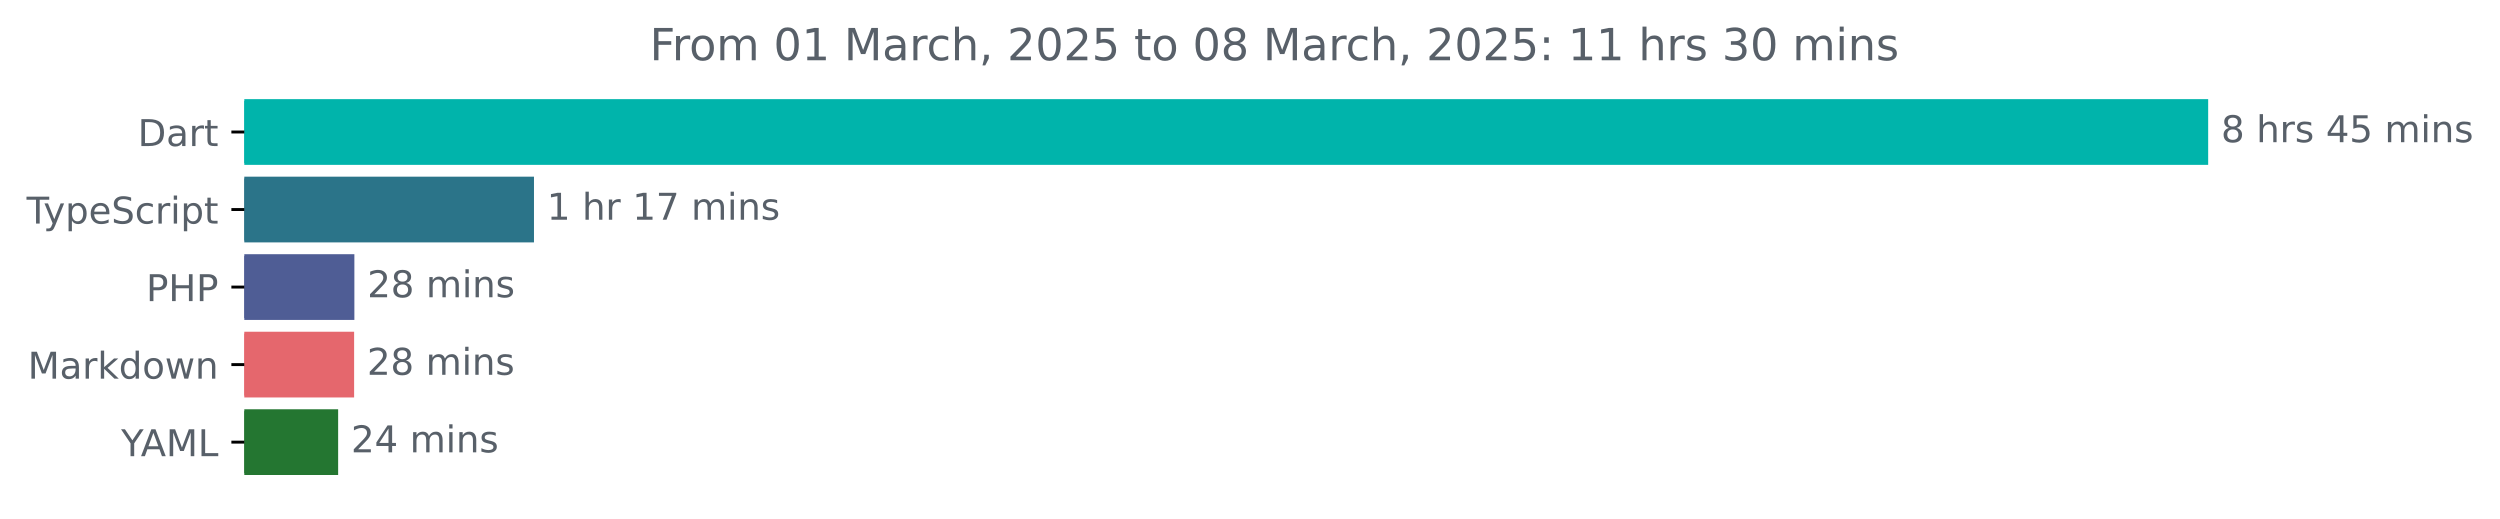
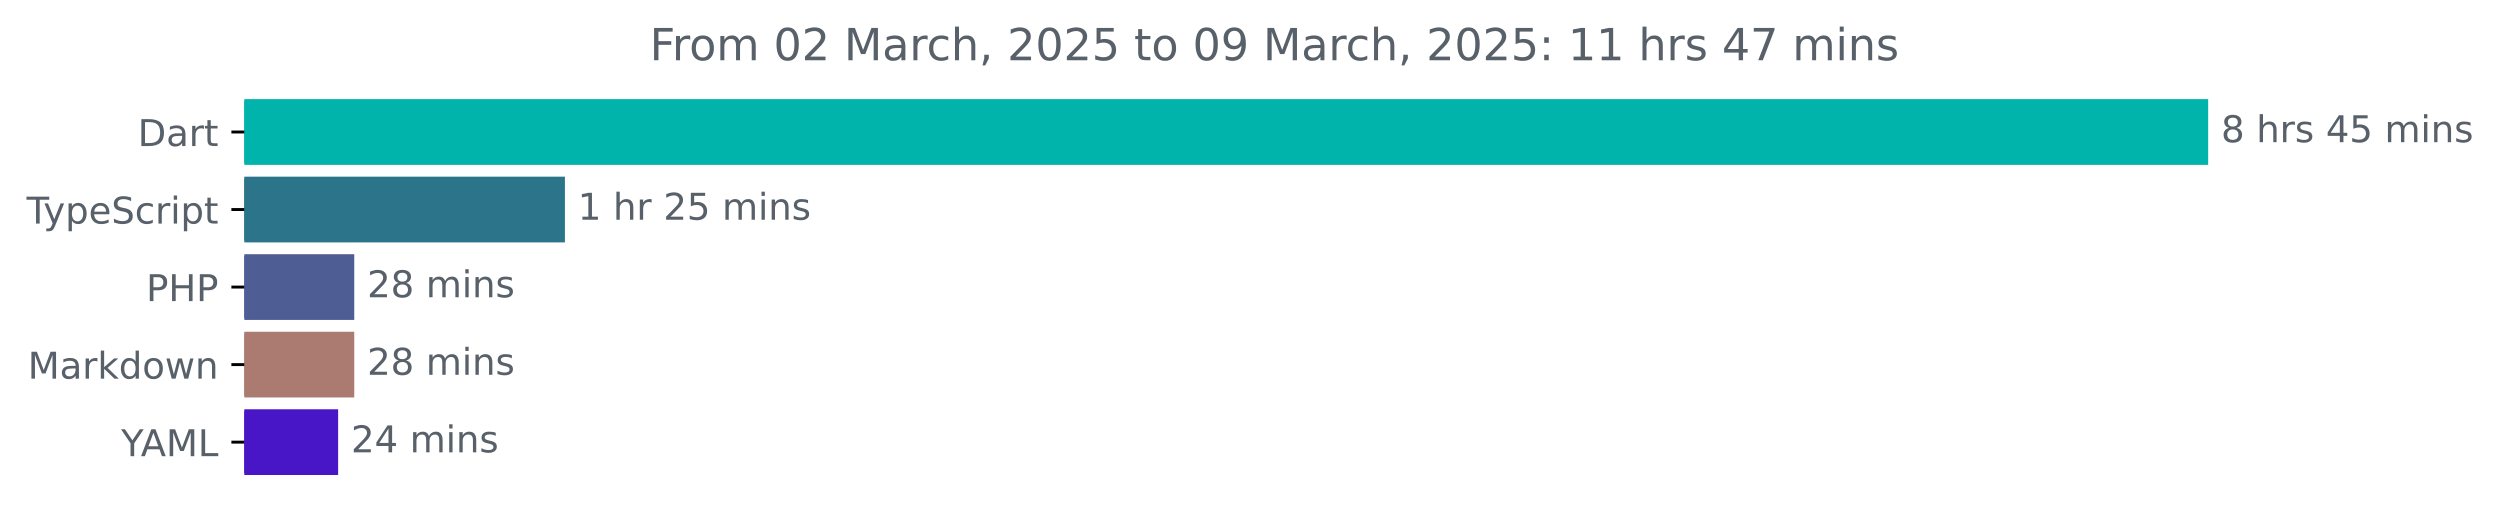
<svg xmlns="http://www.w3.org/2000/svg" xmlns:xlink="http://www.w3.org/1999/xlink" width="677.144pt" height="140.398pt" viewBox="0 0 677.144 140.398" version="1.1">
  <defs>
    <style type="text/css">*{stroke-linejoin: round; stroke-linecap: butt}</style>
  </defs>
  <g id="figure_1">
    <g id="patch_1">
      <path d="M -0 140.398  L 677.144 140.398  L 677.144 0  L -0 0  L -0 140.398  z " style="fill: none" />
    </g>
    <g id="axes_1">
      <g id="patch_2">
-         <path d="M 66.17 27.358  L 597.599 27.358  L 597.599 44.158  L 66.17 44.158  z " clip-path="url(#p6642fe1cf9)" style="fill: #00b4ab; stroke: #00b4ab; stroke-linejoin: miter" />
+         <path d="M 66.17 27.358  L 597.599 27.358  L 597.599 44.158  L 66.17 44.158  z " clip-path="url(#p0fed5b5c6d)" style="fill: #00b4ab; stroke: #00b4ab; stroke-linejoin: miter" />
      </g>
      <g id="patch_3">
-         <path d="M 66.17 48.358  L 144.133 48.358  L 144.133 65.158  L 66.17 65.158  z " clip-path="url(#p6642fe1cf9)" style="fill: #2b7489; stroke: #2b7489; stroke-linejoin: miter" />
+         <path d="M 66.17 48.358  L 152.51 48.358  L 152.51 65.158  L 66.17 65.158  z " clip-path="url(#p0fed5b5c6d)" style="fill: #2b7489; stroke: #2b7489; stroke-linejoin: miter" />
      </g>
      <g id="patch_4">
-         <path d="M 66.17 69.358  L 95.485 69.358  L 95.485 86.158  L 66.17 86.158  z " clip-path="url(#p6642fe1cf9)" style="fill: #4f5d95; stroke: #4f5d95; stroke-linejoin: miter" />
+         <path d="M 66.17 69.358  L 95.452 69.358  L 95.452 86.158  L 66.17 86.158  z " clip-path="url(#p0fed5b5c6d)" style="fill: #4f5d95; stroke: #4f5d95; stroke-linejoin: miter" />
      </g>
      <g id="patch_5">
-         <path d="M 66.17 90.358  L 95.415 90.358  L 95.415 107.158  L 66.17 107.158  z " clip-path="url(#p6642fe1cf9)" style="fill: #e5676d; stroke: #e5676d; stroke-linejoin: miter" />
+         <path d="M 66.17 90.358  L 95.452 90.358  L 95.452 107.158  L 66.17 107.158  z " clip-path="url(#p0fed5b5c6d)" style="fill: #ab7a71; stroke: #ab7a71; stroke-linejoin: miter" />
      </g>
      <g id="patch_6">
-         <path d="M 66.17 111.358  L 91.088 111.358  L 91.088 128.158  L 66.17 128.158  z " clip-path="url(#p6642fe1cf9)" style="fill: #247631; stroke: #247631; stroke-linejoin: miter" />
+         <path d="M 66.17 111.358  L 91.084 111.358  L 91.084 128.158  L 66.17 128.158  z " clip-path="url(#p0fed5b5c6d)" style="fill: #4816c6; stroke: #4816c6; stroke-linejoin: miter" />
      </g>
      <g id="matplotlib.axis_1" />
      <g id="matplotlib.axis_2">
        <g id="ytick_1">
          <g id="line2d_1">
            <defs>
-               <path id="m5f99f52470" d="M 0 0  L -3.5 0  " style="stroke: #000000; stroke-width: 0.8" />
+               <path id="m7fc7b57d47" d="M 0 0  L -3.5 0  " style="stroke: #000000; stroke-width: 0.8" />
            </defs>
            <g>
-               <use xlink:href="#m5f99f52470" x="66.17" y="35.758" style="stroke: #000000; stroke-width: 0.8" />
+               <use xlink:href="#m7fc7b57d47" x="66.17" y="35.758" style="stroke: #000000; stroke-width: 0.8" />
            </g>
          </g>
          <g id="text_1">
            <g style="fill: #586069" transform="translate(37.31094 39.55734) scale(0.1 -0.1)">
              <defs>
                <path id="DejaVuSans-44" d="M 1259 4147  L 1259 519  L 2022 519  Q 2988 519 3436 956  Q 3884 1394 3884 2338  Q 3884 3275 3436 3711  Q 2988 4147 2022 4147  L 1259 4147  z M 628 4666  L 1925 4666  Q 3281 4666 3915 4102  Q 4550 3538 4550 2338  Q 4550 1131 3912 565  Q 3275 0 1925 0  L 628 0  L 628 4666  z " transform="scale(0.015625)" />
                <path id="DejaVuSans-61" d="M 2194 1759  Q 1497 1759 1228 1600  Q 959 1441 959 1056  Q 959 750 1161 570  Q 1363 391 1709 391  Q 2188 391 2477 730  Q 2766 1069 2766 1631  L 2766 1759  L 2194 1759  z M 3341 1997  L 3341 0  L 2766 0  L 2766 531  Q 2569 213 2275 61  Q 1981 -91 1556 -91  Q 1019 -91 701 211  Q 384 513 384 1019  Q 384 1609 779 1909  Q 1175 2209 1959 2209  L 2766 2209  L 2766 2266  Q 2766 2663 2505 2880  Q 2244 3097 1772 3097  Q 1472 3097 1187 3025  Q 903 2953 641 2809  L 641 3341  Q 956 3463 1253 3523  Q 1550 3584 1831 3584  Q 2591 3584 2966 3190  Q 3341 2797 3341 1997  z " transform="scale(0.015625)" />
                <path id="DejaVuSans-72" d="M 2631 2963  Q 2534 3019 2420 3045  Q 2306 3072 2169 3072  Q 1681 3072 1420 2755  Q 1159 2438 1159 1844  L 1159 0  L 581 0  L 581 3500  L 1159 3500  L 1159 2956  Q 1341 3275 1631 3429  Q 1922 3584 2338 3584  Q 2397 3584 2469 3576  Q 2541 3569 2628 3553  L 2631 2963  z " transform="scale(0.015625)" />
                <path id="DejaVuSans-74" d="M 1172 4494  L 1172 3500  L 2356 3500  L 2356 3053  L 1172 3053  L 1172 1153  Q 1172 725 1289 603  Q 1406 481 1766 481  L 2356 481  L 2356 0  L 1766 0  Q 1100 0 847 248  Q 594 497 594 1153  L 594 3053  L 172 3053  L 172 3500  L 594 3500  L 594 4494  L 1172 4494  z " transform="scale(0.015625)" />
              </defs>
              <use xlink:href="#DejaVuSans-44" />
              <use xlink:href="#DejaVuSans-61" x="77.002" />
              <use xlink:href="#DejaVuSans-72" x="138.281" />
              <use xlink:href="#DejaVuSans-74" x="179.395" />
            </g>
          </g>
        </g>
        <g id="ytick_2">
          <g id="line2d_2">
            <g>
-               <use xlink:href="#m5f99f52470" x="66.17" y="56.758" style="stroke: #000000; stroke-width: 0.8" />
+               <use xlink:href="#m7fc7b57d47" x="66.17" y="56.758" style="stroke: #000000; stroke-width: 0.8" />
            </g>
          </g>
          <g id="text_2">
            <g style="fill: #586069" transform="translate(7.2 60.55734) scale(0.1 -0.1)">
              <defs>
                <path id="DejaVuSans-54" d="M -19 4666  L 3928 4666  L 3928 4134  L 2272 4134  L 2272 0  L 1638 0  L 1638 4134  L -19 4134  L -19 4666  z " transform="scale(0.015625)" />
                <path id="DejaVuSans-79" d="M 2059 -325  Q 1816 -950 1584 -1140  Q 1353 -1331 966 -1331  L 506 -1331  L 506 -850  L 844 -850  Q 1081 -850 1212 -737  Q 1344 -625 1503 -206  L 1606 56  L 191 3500  L 800 3500  L 1894 763  L 2988 3500  L 3597 3500  L 2059 -325  z " transform="scale(0.015625)" />
                <path id="DejaVuSans-70" d="M 1159 525  L 1159 -1331  L 581 -1331  L 581 3500  L 1159 3500  L 1159 2969  Q 1341 3281 1617 3432  Q 1894 3584 2278 3584  Q 2916 3584 3314 3078  Q 3713 2572 3713 1747  Q 3713 922 3314 415  Q 2916 -91 2278 -91  Q 1894 -91 1617 61  Q 1341 213 1159 525  z M 3116 1747  Q 3116 2381 2855 2742  Q 2594 3103 2138 3103  Q 1681 3103 1420 2742  Q 1159 2381 1159 1747  Q 1159 1113 1420 752  Q 1681 391 2138 391  Q 2594 391 2855 752  Q 3116 1113 3116 1747  z " transform="scale(0.015625)" />
                <path id="DejaVuSans-65" d="M 3597 1894  L 3597 1613  L 953 1613  Q 991 1019 1311 708  Q 1631 397 2203 397  Q 2534 397 2845 478  Q 3156 559 3463 722  L 3463 178  Q 3153 47 2828 -22  Q 2503 -91 2169 -91  Q 1331 -91 842 396  Q 353 884 353 1716  Q 353 2575 817 3079  Q 1281 3584 2069 3584  Q 2775 3584 3186 3129  Q 3597 2675 3597 1894  z M 3022 2063  Q 3016 2534 2758 2815  Q 2500 3097 2075 3097  Q 1594 3097 1305 2825  Q 1016 2553 972 2059  L 3022 2063  z " transform="scale(0.015625)" />
                <path id="DejaVuSans-53" d="M 3425 4513  L 3425 3897  Q 3066 4069 2747 4153  Q 2428 4238 2131 4238  Q 1616 4238 1336 4038  Q 1056 3838 1056 3469  Q 1056 3159 1242 3001  Q 1428 2844 1947 2747  L 2328 2669  Q 3034 2534 3370 2195  Q 3706 1856 3706 1288  Q 3706 609 3251 259  Q 2797 -91 1919 -91  Q 1588 -91 1214 -16  Q 841 59 441 206  L 441 856  Q 825 641 1194 531  Q 1563 422 1919 422  Q 2459 422 2753 634  Q 3047 847 3047 1241  Q 3047 1584 2836 1778  Q 2625 1972 2144 2069  L 1759 2144  Q 1053 2284 737 2584  Q 422 2884 422 3419  Q 422 4038 858 4394  Q 1294 4750 2059 4750  Q 2388 4750 2728 4690  Q 3069 4631 3425 4513  z " transform="scale(0.015625)" />
                <path id="DejaVuSans-63" d="M 3122 3366  L 3122 2828  Q 2878 2963 2633 3030  Q 2388 3097 2138 3097  Q 1578 3097 1268 2742  Q 959 2388 959 1747  Q 959 1106 1268 751  Q 1578 397 2138 397  Q 2388 397 2633 464  Q 2878 531 3122 666  L 3122 134  Q 2881 22 2623 -34  Q 2366 -91 2075 -91  Q 1284 -91 818 406  Q 353 903 353 1747  Q 353 2603 823 3093  Q 1294 3584 2113 3584  Q 2378 3584 2631 3529  Q 2884 3475 3122 3366  z " transform="scale(0.015625)" />
                <path id="DejaVuSans-69" d="M 603 3500  L 1178 3500  L 1178 0  L 603 0  L 603 3500  z M 603 4863  L 1178 4863  L 1178 4134  L 603 4134  L 603 4863  z " transform="scale(0.015625)" />
              </defs>
              <use xlink:href="#DejaVuSans-54" />
              <use xlink:href="#DejaVuSans-79" x="45.459" />
              <use xlink:href="#DejaVuSans-70" x="104.639" />
              <use xlink:href="#DejaVuSans-65" x="168.115" />
              <use xlink:href="#DejaVuSans-53" x="229.639" />
              <use xlink:href="#DejaVuSans-63" x="293.115" />
              <use xlink:href="#DejaVuSans-72" x="348.096" />
              <use xlink:href="#DejaVuSans-69" x="389.209" />
              <use xlink:href="#DejaVuSans-70" x="416.992" />
              <use xlink:href="#DejaVuSans-74" x="480.469" />
            </g>
          </g>
        </g>
        <g id="ytick_3">
          <g id="line2d_3">
            <g>
-               <use xlink:href="#m5f99f52470" x="66.17" y="77.758" style="stroke: #000000; stroke-width: 0.8" />
+               <use xlink:href="#m7fc7b57d47" x="66.17" y="77.758" style="stroke: #000000; stroke-width: 0.8" />
            </g>
          </g>
          <g id="text_3">
            <g style="fill: #586069" transform="translate(39.59063 81.55734) scale(0.1 -0.1)">
              <defs>
                <path id="DejaVuSans-50" d="M 1259 4147  L 1259 2394  L 2053 2394  Q 2494 2394 2734 2622  Q 2975 2850 2975 3272  Q 2975 3691 2734 3919  Q 2494 4147 2053 4147  L 1259 4147  z M 628 4666  L 2053 4666  Q 2838 4666 3239 4311  Q 3641 3956 3641 3272  Q 3641 2581 3239 2228  Q 2838 1875 2053 1875  L 1259 1875  L 1259 0  L 628 0  L 628 4666  z " transform="scale(0.015625)" />
                <path id="DejaVuSans-48" d="M 628 4666  L 1259 4666  L 1259 2753  L 3553 2753  L 3553 4666  L 4184 4666  L 4184 0  L 3553 0  L 3553 2222  L 1259 2222  L 1259 0  L 628 0  L 628 4666  z " transform="scale(0.015625)" />
              </defs>
              <use xlink:href="#DejaVuSans-50" />
              <use xlink:href="#DejaVuSans-48" x="60.303" />
              <use xlink:href="#DejaVuSans-50" x="135.498" />
            </g>
          </g>
        </g>
        <g id="ytick_4">
          <g id="line2d_4">
            <g>
-               <use xlink:href="#m5f99f52470" x="66.17" y="98.758" style="stroke: #000000; stroke-width: 0.8" />
+               <use xlink:href="#m7fc7b57d47" x="66.17" y="98.758" style="stroke: #000000; stroke-width: 0.8" />
            </g>
          </g>
          <g id="text_4">
            <g style="fill: #586069" transform="translate(7.529688 102.5573) scale(0.1 -0.1)">
              <defs>
                <path id="DejaVuSans-4d" d="M 628 4666  L 1569 4666  L 2759 1491  L 3956 4666  L 4897 4666  L 4897 0  L 4281 0  L 4281 4097  L 3078 897  L 2444 897  L 1241 4097  L 1241 0  L 628 0  L 628 4666  z " transform="scale(0.015625)" />
                <path id="DejaVuSans-6b" d="M 581 4863  L 1159 4863  L 1159 1991  L 2875 3500  L 3609 3500  L 1753 1863  L 3688 0  L 2938 0  L 1159 1709  L 1159 0  L 581 0  L 581 4863  z " transform="scale(0.015625)" />
                <path id="DejaVuSans-64" d="M 2906 2969  L 2906 4863  L 3481 4863  L 3481 0  L 2906 0  L 2906 525  Q 2725 213 2448 61  Q 2172 -91 1784 -91  Q 1150 -91 751 415  Q 353 922 353 1747  Q 353 2572 751 3078  Q 1150 3584 1784 3584  Q 2172 3584 2448 3432  Q 2725 3281 2906 2969  z M 947 1747  Q 947 1113 1208 752  Q 1469 391 1925 391  Q 2381 391 2643 752  Q 2906 1113 2906 1747  Q 2906 2381 2643 2742  Q 2381 3103 1925 3103  Q 1469 3103 1208 2742  Q 947 2381 947 1747  z " transform="scale(0.015625)" />
                <path id="DejaVuSans-6f" d="M 1959 3097  Q 1497 3097 1228 2736  Q 959 2375 959 1747  Q 959 1119 1226 758  Q 1494 397 1959 397  Q 2419 397 2687 759  Q 2956 1122 2956 1747  Q 2956 2369 2687 2733  Q 2419 3097 1959 3097  z M 1959 3584  Q 2709 3584 3137 3096  Q 3566 2609 3566 1747  Q 3566 888 3137 398  Q 2709 -91 1959 -91  Q 1206 -91 779 398  Q 353 888 353 1747  Q 353 2609 779 3096  Q 1206 3584 1959 3584  z " transform="scale(0.015625)" />
                <path id="DejaVuSans-77" d="M 269 3500  L 844 3500  L 1563 769  L 2278 3500  L 2956 3500  L 3675 769  L 4391 3500  L 4966 3500  L 4050 0  L 3372 0  L 2619 2869  L 1863 0  L 1184 0  L 269 3500  z " transform="scale(0.015625)" />
                <path id="DejaVuSans-6e" d="M 3513 2113  L 3513 0  L 2938 0  L 2938 2094  Q 2938 2591 2744 2837  Q 2550 3084 2163 3084  Q 1697 3084 1428 2787  Q 1159 2491 1159 1978  L 1159 0  L 581 0  L 581 3500  L 1159 3500  L 1159 2956  Q 1366 3272 1645 3428  Q 1925 3584 2291 3584  Q 2894 3584 3203 3211  Q 3513 2838 3513 2113  z " transform="scale(0.015625)" />
              </defs>
              <use xlink:href="#DejaVuSans-4d" />
              <use xlink:href="#DejaVuSans-61" x="86.279" />
              <use xlink:href="#DejaVuSans-72" x="147.559" />
              <use xlink:href="#DejaVuSans-6b" x="188.672" />
              <use xlink:href="#DejaVuSans-64" x="246.582" />
              <use xlink:href="#DejaVuSans-6f" x="310.059" />
              <use xlink:href="#DejaVuSans-77" x="371.24" />
              <use xlink:href="#DejaVuSans-6e" x="453.027" />
            </g>
          </g>
        </g>
        <g id="ytick_5">
          <g id="line2d_5">
            <g>
-               <use xlink:href="#m5f99f52470" x="66.17" y="119.758" style="stroke: #000000; stroke-width: 0.8" />
+               <use xlink:href="#m7fc7b57d47" x="66.17" y="119.758" style="stroke: #000000; stroke-width: 0.8" />
            </g>
          </g>
          <g id="text_5">
            <g style="fill: #586069" transform="translate(32.79688 123.5573) scale(0.1 -0.1)">
              <defs>
                <path id="DejaVuSans-59" d="M -13 4666  L 666 4666  L 1959 2747  L 3244 4666  L 3922 4666  L 2272 2222  L 2272 0  L 1638 0  L 1638 2222  L -13 4666  z " transform="scale(0.015625)" />
                <path id="DejaVuSans-41" d="M 2188 4044  L 1331 1722  L 3047 1722  L 2188 4044  z M 1831 4666  L 2547 4666  L 4325 0  L 3669 0  L 3244 1197  L 1141 1197  L 716 0  L 50 0  L 1831 4666  z " transform="scale(0.015625)" />
                <path id="DejaVuSans-4c" d="M 628 4666  L 1259 4666  L 1259 531  L 3531 531  L 3531 0  L 628 0  L 628 4666  z " transform="scale(0.015625)" />
              </defs>
              <use xlink:href="#DejaVuSans-59" />
              <use xlink:href="#DejaVuSans-41" x="53.334" />
              <use xlink:href="#DejaVuSans-4d" x="121.742" />
              <use xlink:href="#DejaVuSans-4c" x="208.021" />
            </g>
          </g>
        </g>
      </g>
      <g id="text_6">
        <g style="fill: #586069" transform="translate(601.5989 38.5175) scale(0.1 -0.1)">
          <defs>
            <path id="DejaVuSans-38" d="M 2034 2216  Q 1584 2216 1326 1975  Q 1069 1734 1069 1313  Q 1069 891 1326 650  Q 1584 409 2034 409  Q 2484 409 2743 651  Q 3003 894 3003 1313  Q 3003 1734 2745 1975  Q 2488 2216 2034 2216  z M 1403 2484  Q 997 2584 770 2862  Q 544 3141 544 3541  Q 544 4100 942 4425  Q 1341 4750 2034 4750  Q 2731 4750 3128 4425  Q 3525 4100 3525 3541  Q 3525 3141 3298 2862  Q 3072 2584 2669 2484  Q 3125 2378 3379 2068  Q 3634 1759 3634 1313  Q 3634 634 3220 271  Q 2806 -91 2034 -91  Q 1263 -91 848 271  Q 434 634 434 1313  Q 434 1759 690 2068  Q 947 2378 1403 2484  z M 1172 3481  Q 1172 3119 1398 2916  Q 1625 2713 2034 2713  Q 2441 2713 2670 2916  Q 2900 3119 2900 3481  Q 2900 3844 2670 4047  Q 2441 4250 2034 4250  Q 1625 4250 1398 4047  Q 1172 3844 1172 3481  z " transform="scale(0.015625)" />
            <path id="DejaVuSans-20" transform="scale(0.015625)" />
            <path id="DejaVuSans-68" d="M 3513 2113  L 3513 0  L 2938 0  L 2938 2094  Q 2938 2591 2744 2837  Q 2550 3084 2163 3084  Q 1697 3084 1428 2787  Q 1159 2491 1159 1978  L 1159 0  L 581 0  L 581 4863  L 1159 4863  L 1159 2956  Q 1366 3272 1645 3428  Q 1925 3584 2291 3584  Q 2894 3584 3203 3211  Q 3513 2838 3513 2113  z " transform="scale(0.015625)" />
            <path id="DejaVuSans-73" d="M 2834 3397  L 2834 2853  Q 2591 2978 2328 3040  Q 2066 3103 1784 3103  Q 1356 3103 1142 2972  Q 928 2841 928 2578  Q 928 2378 1081 2264  Q 1234 2150 1697 2047  L 1894 2003  Q 2506 1872 2764 1633  Q 3022 1394 3022 966  Q 3022 478 2636 193  Q 2250 -91 1575 -91  Q 1294 -91 989 -36  Q 684 19 347 128  L 347 722  Q 666 556 975 473  Q 1284 391 1588 391  Q 1994 391 2212 530  Q 2431 669 2431 922  Q 2431 1156 2273 1281  Q 2116 1406 1581 1522  L 1381 1569  Q 847 1681 609 1914  Q 372 2147 372 2553  Q 372 3047 722 3315  Q 1072 3584 1716 3584  Q 2034 3584 2315 3537  Q 2597 3491 2834 3397  z " transform="scale(0.015625)" />
            <path id="DejaVuSans-34" d="M 2419 4116  L 825 1625  L 2419 1625  L 2419 4116  z M 2253 4666  L 3047 4666  L 3047 1625  L 3713 1625  L 3713 1100  L 3047 1100  L 3047 0  L 2419 0  L 2419 1100  L 313 1100  L 313 1709  L 2253 4666  z " transform="scale(0.015625)" />
            <path id="DejaVuSans-35" d="M 691 4666  L 3169 4666  L 3169 4134  L 1269 4134  L 1269 2991  Q 1406 3038 1543 3061  Q 1681 3084 1819 3084  Q 2600 3084 3056 2656  Q 3513 2228 3513 1497  Q 3513 744 3044 326  Q 2575 -91 1722 -91  Q 1428 -91 1123 -41  Q 819 9 494 109  L 494 744  Q 775 591 1075 516  Q 1375 441 1709 441  Q 2250 441 2565 725  Q 2881 1009 2881 1497  Q 2881 1984 2565 2268  Q 2250 2553 1709 2553  Q 1456 2553 1204 2497  Q 953 2441 691 2322  L 691 4666  z " transform="scale(0.015625)" />
            <path id="DejaVuSans-6d" d="M 3328 2828  Q 3544 3216 3844 3400  Q 4144 3584 4550 3584  Q 5097 3584 5394 3201  Q 5691 2819 5691 2113  L 5691 0  L 5113 0  L 5113 2094  Q 5113 2597 4934 2840  Q 4756 3084 4391 3084  Q 3944 3084 3684 2787  Q 3425 2491 3425 1978  L 3425 0  L 2847 0  L 2847 2094  Q 2847 2600 2669 2842  Q 2491 3084 2119 3084  Q 1678 3084 1418 2786  Q 1159 2488 1159 1978  L 1159 0  L 581 0  L 581 3500  L 1159 3500  L 1159 2956  Q 1356 3278 1631 3431  Q 1906 3584 2284 3584  Q 2666 3584 2933 3390  Q 3200 3197 3328 2828  z " transform="scale(0.015625)" />
          </defs>
          <use xlink:href="#DejaVuSans-38" />
          <use xlink:href="#DejaVuSans-20" x="63.623" />
          <use xlink:href="#DejaVuSans-68" x="95.41" />
          <use xlink:href="#DejaVuSans-72" x="158.789" />
          <use xlink:href="#DejaVuSans-73" x="199.902" />
          <use xlink:href="#DejaVuSans-20" x="252.002" />
          <use xlink:href="#DejaVuSans-34" x="283.789" />
          <use xlink:href="#DejaVuSans-35" x="347.412" />
          <use xlink:href="#DejaVuSans-20" x="411.035" />
          <use xlink:href="#DejaVuSans-6d" x="442.822" />
          <use xlink:href="#DejaVuSans-69" x="540.234" />
          <use xlink:href="#DejaVuSans-6e" x="568.018" />
          <use xlink:href="#DejaVuSans-73" x="631.396" />
        </g>
      </g>
      <g id="text_7">
-         <g style="fill: #586069" transform="translate(148.1327 59.5175) scale(0.1 -0.1)">
+         <g style="fill: #586069" transform="translate(156.5105 59.5175) scale(0.1 -0.1)">
          <defs>
            <path id="DejaVuSans-31" d="M 794 531  L 1825 531  L 1825 4091  L 703 3866  L 703 4441  L 1819 4666  L 2450 4666  L 2450 531  L 3481 531  L 3481 0  L 794 0  L 794 531  z " transform="scale(0.015625)" />
-             <path id="DejaVuSans-37" d="M 525 4666  L 3525 4666  L 3525 4397  L 1831 0  L 1172 0  L 2766 4134  L 525 4134  L 525 4666  z " transform="scale(0.015625)" />
+             <path id="DejaVuSans-32" d="M 1228 531  L 3431 531  L 3431 0  L 469 0  L 469 531  Q 828 903 1448 1529  Q 2069 2156 2228 2338  Q 2531 2678 2651 2914  Q 2772 3150 2772 3378  Q 2772 3750 2511 3984  Q 2250 4219 1831 4219  Q 1534 4219 1204 4116  Q 875 4013 500 3803  L 500 4441  Q 881 4594 1212 4672  Q 1544 4750 1819 4750  Q 2544 4750 2975 4387  Q 3406 4025 3406 3419  Q 3406 3131 3298 2873  Q 3191 2616 2906 2266  Q 2828 2175 2409 1742  Q 1991 1309 1228 531  z " transform="scale(0.015625)" />
          </defs>
          <use xlink:href="#DejaVuSans-31" />
          <use xlink:href="#DejaVuSans-20" x="63.623" />
          <use xlink:href="#DejaVuSans-68" x="95.41" />
          <use xlink:href="#DejaVuSans-72" x="158.789" />
          <use xlink:href="#DejaVuSans-20" x="199.902" />
-           <use xlink:href="#DejaVuSans-31" x="231.689" />
-           <use xlink:href="#DejaVuSans-37" x="295.312" />
+           <use xlink:href="#DejaVuSans-32" x="231.689" />
+           <use xlink:href="#DejaVuSans-35" x="295.312" />
          <use xlink:href="#DejaVuSans-20" x="358.936" />
          <use xlink:href="#DejaVuSans-6d" x="390.723" />
          <use xlink:href="#DejaVuSans-69" x="488.135" />
          <use xlink:href="#DejaVuSans-6e" x="515.918" />
          <use xlink:href="#DejaVuSans-73" x="579.297" />
        </g>
      </g>
      <g id="text_8">
-         <g style="fill: #586069" transform="translate(99.48473 80.5175) scale(0.1 -0.1)">
-           <defs>
-             <path id="DejaVuSans-32" d="M 1228 531  L 3431 531  L 3431 0  L 469 0  L 469 531  Q 828 903 1448 1529  Q 2069 2156 2228 2338  Q 2531 2678 2651 2914  Q 2772 3150 2772 3378  Q 2772 3750 2511 3984  Q 2250 4219 1831 4219  Q 1534 4219 1204 4116  Q 875 4013 500 3803  L 500 4441  Q 881 4594 1212 4672  Q 1544 4750 1819 4750  Q 2544 4750 2975 4387  Q 3406 4025 3406 3419  Q 3406 3131 3298 2873  Q 3191 2616 2906 2266  Q 2828 2175 2409 1742  Q 1991 1309 1228 531  z " transform="scale(0.015625)" />
-           </defs>
+         <g style="fill: #586069" transform="translate(99.4515 80.5175) scale(0.1 -0.1)">
          <use xlink:href="#DejaVuSans-32" />
          <use xlink:href="#DejaVuSans-38" x="63.623" />
          <use xlink:href="#DejaVuSans-20" x="127.246" />
          <use xlink:href="#DejaVuSans-6d" x="159.033" />
          <use xlink:href="#DejaVuSans-69" x="256.445" />
          <use xlink:href="#DejaVuSans-6e" x="284.229" />
          <use xlink:href="#DejaVuSans-73" x="347.607" />
        </g>
      </g>
      <g id="text_9">
-         <g style="fill: #586069" transform="translate(99.41494 101.5175) scale(0.1 -0.1)">
+         <g style="fill: #586069" transform="translate(99.4515 101.5175) scale(0.1 -0.1)">
          <use xlink:href="#DejaVuSans-32" />
          <use xlink:href="#DejaVuSans-38" x="63.623" />
          <use xlink:href="#DejaVuSans-20" x="127.246" />
          <use xlink:href="#DejaVuSans-6d" x="159.033" />
          <use xlink:href="#DejaVuSans-69" x="256.445" />
          <use xlink:href="#DejaVuSans-6e" x="284.229" />
          <use xlink:href="#DejaVuSans-73" x="347.607" />
        </g>
      </g>
      <g id="text_10">
-         <g style="fill: #586069" transform="translate(95.08757 122.5175) scale(0.1 -0.1)">
+         <g style="fill: #586069" transform="translate(95.08438 122.5175) scale(0.1 -0.1)">
          <use xlink:href="#DejaVuSans-32" />
          <use xlink:href="#DejaVuSans-34" x="63.623" />
          <use xlink:href="#DejaVuSans-20" x="127.246" />
          <use xlink:href="#DejaVuSans-6d" x="159.033" />
          <use xlink:href="#DejaVuSans-69" x="256.445" />
          <use xlink:href="#DejaVuSans-6e" x="284.229" />
          <use xlink:href="#DejaVuSans-73" x="347.607" />
        </g>
      </g>
      <g id="text_11">
        <g style="fill: #586069" transform="translate(175.9853 16.31812) scale(0.12 -0.12)">
          <defs>
            <path id="DejaVuSans-46" d="M 628 4666  L 3309 4666  L 3309 4134  L 1259 4134  L 1259 2759  L 3109 2759  L 3109 2228  L 1259 2228  L 1259 0  L 628 0  L 628 4666  z " transform="scale(0.015625)" />
            <path id="DejaVuSans-30" d="M 2034 4250  Q 1547 4250 1301 3770  Q 1056 3291 1056 2328  Q 1056 1369 1301 889  Q 1547 409 2034 409  Q 2525 409 2770 889  Q 3016 1369 3016 2328  Q 3016 3291 2770 3770  Q 2525 4250 2034 4250  z M 2034 4750  Q 2819 4750 3233 4129  Q 3647 3509 3647 2328  Q 3647 1150 3233 529  Q 2819 -91 2034 -91  Q 1250 -91 836 529  Q 422 1150 422 2328  Q 422 3509 836 4129  Q 1250 4750 2034 4750  z " transform="scale(0.015625)" />
            <path id="DejaVuSans-2c" d="M 750 794  L 1409 794  L 1409 256  L 897 -744  L 494 -744  L 750 256  L 750 794  z " transform="scale(0.015625)" />
+             <path id="DejaVuSans-39" d="M 703 97  L 703 672  Q 941 559 1184 500  Q 1428 441 1663 441  Q 2288 441 2617 861  Q 2947 1281 2994 2138  Q 2813 1869 2534 1725  Q 2256 1581 1919 1581  Q 1219 1581 811 2004  Q 403 2428 403 3163  Q 403 3881 828 4315  Q 1253 4750 1959 4750  Q 2769 4750 3195 4129  Q 3622 3509 3622 2328  Q 3622 1225 3098 567  Q 2575 -91 1691 -91  Q 1453 -91 1209 -44  Q 966 3 703 97  z M 1959 2075  Q 2384 2075 2632 2365  Q 2881 2656 2881 3163  Q 2881 3666 2632 3958  Q 2384 4250 1959 4250  Q 1534 4250 1286 3958  Q 1038 3666 1038 3163  Q 1038 2656 1286 2365  Q 1534 2075 1959 2075  z " transform="scale(0.015625)" />
            <path id="DejaVuSans-3a" d="M 750 794  L 1409 794  L 1409 0  L 750 0  L 750 794  z M 750 3309  L 1409 3309  L 1409 2516  L 750 2516  L 750 3309  z " transform="scale(0.015625)" />
-             <path id="DejaVuSans-33" d="M 2597 2516  Q 3050 2419 3304 2112  Q 3559 1806 3559 1356  Q 3559 666 3084 287  Q 2609 -91 1734 -91  Q 1441 -91 1130 -33  Q 819 25 488 141  L 488 750  Q 750 597 1062 519  Q 1375 441 1716 441  Q 2309 441 2620 675  Q 2931 909 2931 1356  Q 2931 1769 2642 2001  Q 2353 2234 1838 2234  L 1294 2234  L 1294 2753  L 1863 2753  Q 2328 2753 2575 2939  Q 2822 3125 2822 3475  Q 2822 3834 2567 4026  Q 2313 4219 1838 4219  Q 1578 4219 1281 4162  Q 984 4106 628 3988  L 628 4550  Q 988 4650 1302 4700  Q 1616 4750 1894 4750  Q 2613 4750 3031 4423  Q 3450 4097 3450 3541  Q 3450 3153 3228 2886  Q 3006 2619 2597 2516  z " transform="scale(0.015625)" />
+             <path id="DejaVuSans-37" d="M 525 4666  L 3525 4666  L 3525 4397  L 1831 0  L 1172 0  L 2766 4134  L 525 4134  L 525 4666  z " transform="scale(0.015625)" />
          </defs>
          <use xlink:href="#DejaVuSans-46" />
          <use xlink:href="#DejaVuSans-72" x="50.27" />
          <use xlink:href="#DejaVuSans-6f" x="89.133" />
          <use xlink:href="#DejaVuSans-6d" x="150.314" />
          <use xlink:href="#DejaVuSans-20" x="247.727" />
          <use xlink:href="#DejaVuSans-30" x="279.514" />
-           <use xlink:href="#DejaVuSans-31" x="343.137" />
+           <use xlink:href="#DejaVuSans-32" x="343.137" />
          <use xlink:href="#DejaVuSans-20" x="406.76" />
          <use xlink:href="#DejaVuSans-4d" x="438.547" />
          <use xlink:href="#DejaVuSans-61" x="524.826" />
          <use xlink:href="#DejaVuSans-72" x="586.105" />
          <use xlink:href="#DejaVuSans-63" x="624.969" />
          <use xlink:href="#DejaVuSans-68" x="679.949" />
          <use xlink:href="#DejaVuSans-2c" x="743.328" />
          <use xlink:href="#DejaVuSans-20" x="775.115" />
          <use xlink:href="#DejaVuSans-32" x="806.902" />
          <use xlink:href="#DejaVuSans-30" x="870.525" />
          <use xlink:href="#DejaVuSans-32" x="934.148" />
          <use xlink:href="#DejaVuSans-35" x="997.771" />
          <use xlink:href="#DejaVuSans-20" x="1061.395" />
          <use xlink:href="#DejaVuSans-74" x="1093.182" />
          <use xlink:href="#DejaVuSans-6f" x="1132.391" />
          <use xlink:href="#DejaVuSans-20" x="1193.572" />
          <use xlink:href="#DejaVuSans-30" x="1225.359" />
-           <use xlink:href="#DejaVuSans-38" x="1288.982" />
+           <use xlink:href="#DejaVuSans-39" x="1288.982" />
          <use xlink:href="#DejaVuSans-20" x="1352.605" />
          <use xlink:href="#DejaVuSans-4d" x="1384.393" />
          <use xlink:href="#DejaVuSans-61" x="1470.672" />
          <use xlink:href="#DejaVuSans-72" x="1531.951" />
          <use xlink:href="#DejaVuSans-63" x="1570.814" />
          <use xlink:href="#DejaVuSans-68" x="1625.795" />
          <use xlink:href="#DejaVuSans-2c" x="1689.174" />
          <use xlink:href="#DejaVuSans-20" x="1720.961" />
          <use xlink:href="#DejaVuSans-32" x="1752.748" />
          <use xlink:href="#DejaVuSans-30" x="1816.371" />
          <use xlink:href="#DejaVuSans-32" x="1879.994" />
          <use xlink:href="#DejaVuSans-35" x="1943.617" />
          <use xlink:href="#DejaVuSans-3a" x="2007.24" />
          <use xlink:href="#DejaVuSans-20" x="2040.932" />
          <use xlink:href="#DejaVuSans-31" x="2072.719" />
          <use xlink:href="#DejaVuSans-31" x="2136.342" />
          <use xlink:href="#DejaVuSans-20" x="2199.965" />
          <use xlink:href="#DejaVuSans-68" x="2231.752" />
          <use xlink:href="#DejaVuSans-72" x="2295.131" />
          <use xlink:href="#DejaVuSans-73" x="2336.244" />
          <use xlink:href="#DejaVuSans-20" x="2388.344" />
-           <use xlink:href="#DejaVuSans-33" x="2420.131" />
-           <use xlink:href="#DejaVuSans-30" x="2483.754" />
+           <use xlink:href="#DejaVuSans-34" x="2420.131" />
+           <use xlink:href="#DejaVuSans-37" x="2483.754" />
          <use xlink:href="#DejaVuSans-20" x="2547.377" />
          <use xlink:href="#DejaVuSans-6d" x="2579.164" />
          <use xlink:href="#DejaVuSans-69" x="2676.576" />
          <use xlink:href="#DejaVuSans-6e" x="2704.359" />
          <use xlink:href="#DejaVuSans-73" x="2767.738" />
        </g>
      </g>
    </g>
  </g>
  <defs>
-     <clipPath id="p6642fe1cf9">
+     <clipPath id="p0fed5b5c6d">
      <rect x="66.17" y="22.318" width="558" height="110.88" />
    </clipPath>
  </defs>
</svg>
